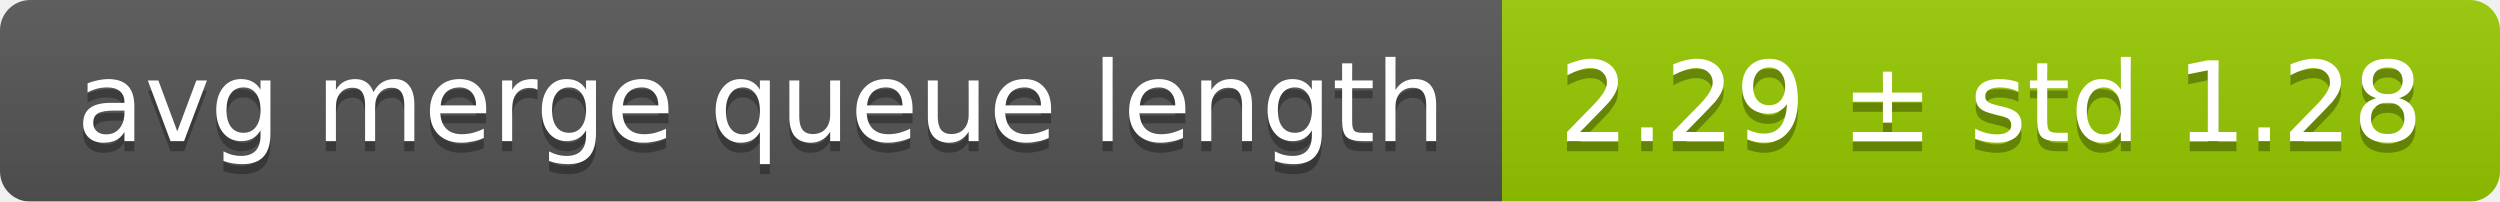
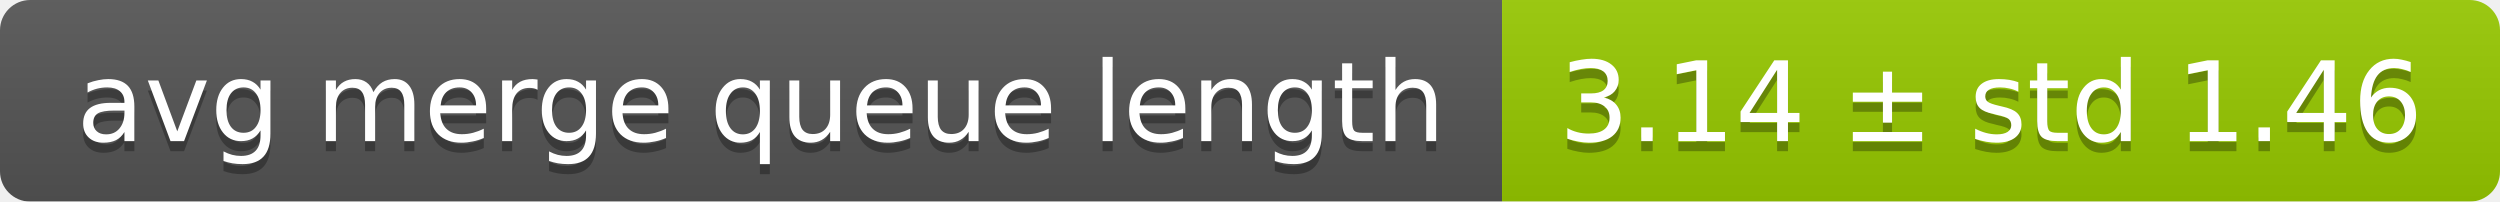
<svg xmlns="http://www.w3.org/2000/svg" width="248" height="20">
  <linearGradient id="smooth" x2="0" y2="100%">
    <stop offset="0" stop-color="#bbb" stop-opacity=".1" />
    <stop offset="1" stop-opacity=".1" />
  </linearGradient>
  <mask id="round">
    <rect width="248" height="20" rx="3" fill="#fff" />
  </mask>
  <g mask="url(#round)">
    <rect width="149" height="20" fill="#555" />
    <rect x="149" width="99" height="20" fill="#97ca00" />
    <rect width="248" height="20" fill="url(#smooth)" />
  </g>
  <g fill="#fff" text-anchor="middle" font-family="DejaVu Sans,Verdana,Geneva,sans-serif" font-size="11">
    <text x="75.5" y="15" fill="#010101" fill-opacity=".3">avg merge queue length</text>
    <text x="75.5" y="14">avg merge queue length</text>
-     <text x="197.5" y="15" fill="#010101" fill-opacity=".3">2.29 ± std 1.28</text>
-     <text x="197.5" y="14">2.29 ± std 1.28</text>
+     <text x="197.5" y="15" fill="#010101" fill-opacity=".3">3.14 ± std 1.46</text>
+     <text x="197.5" y="14">3.14 ± std 1.46</text>
  </g>
</svg>
